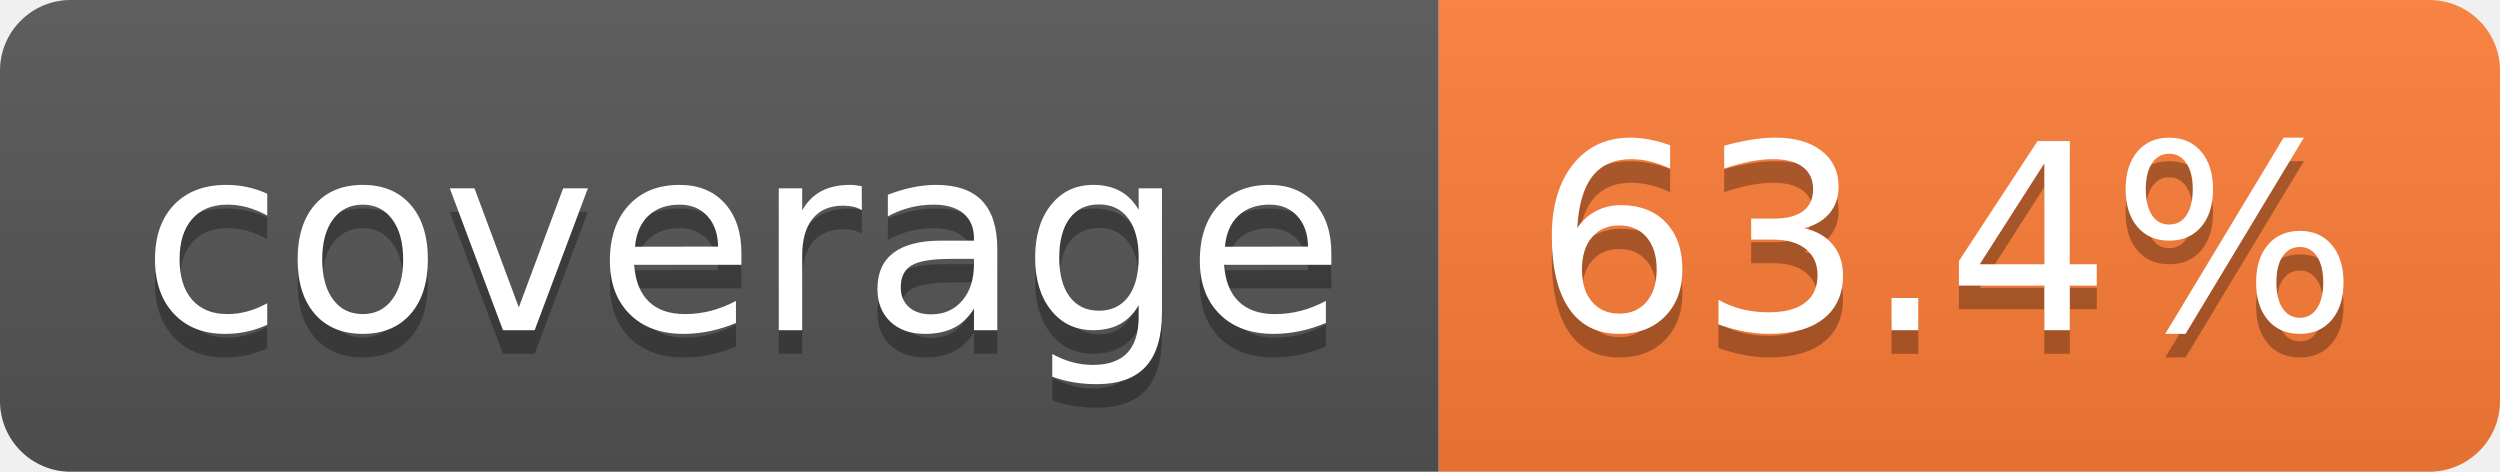
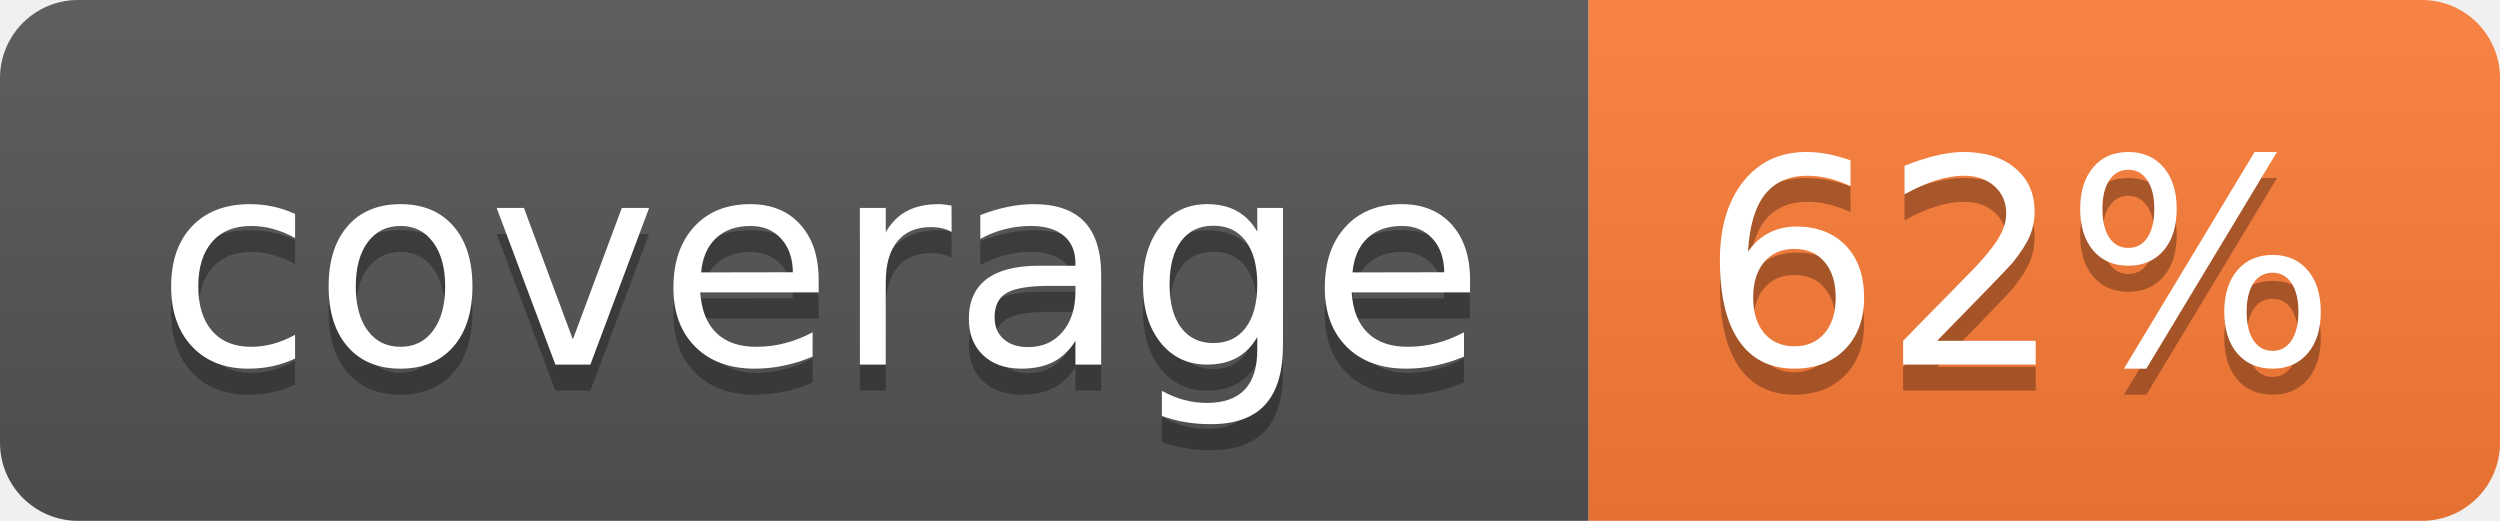
- <svg xmlns="http://www.w3.org/2000/svg" width="106" height="20" role="img" aria-label="coverage: 63.4%">
+ <svg xmlns="http://www.w3.org/2000/svg" width="96" height="20" role="img" aria-label="coverage: 62%">
  <linearGradient id="s" x2="0" y2="100%">
    <stop offset="0" stop-color="#bbb" stop-opacity=".1" />
    <stop offset="1" stop-opacity=".1" />
  </linearGradient>
  <clipPath id="r">
-     <rect width="106" height="20" rx="3" fill="#fff" />
+     <rect width="96" height="20" rx="3" fill="#fff" />
  </clipPath>
  <g clip-path="url(#r)">
    <rect width="61" height="20" fill="#555" />
-     <rect x="61" width="45" height="20" fill="#fe7d37" />
-     <rect width="106" height="20" fill="url(#s)" />
+     <rect x="61" width="35" height="20" fill="#fe7d37" />
+     <rect width="96" height="20" fill="url(#s)" />
  </g>
  <g fill="#fff" text-anchor="middle" font-family="Verdana,Geneva,DejaVu Sans,sans-serif" text-rendering="geometricPrecision" font-size="110">
    <text aria-hidden="true" x="315" y="150" fill="#010101" fill-opacity=".3" transform="scale(.1)" textLength="510">coverage</text>
    <text x="315" y="140" transform="scale(.1)" fill="#fff" textLength="510">coverage</text>
-     <text aria-hidden="true" x="825" y="150" fill="#010101" fill-opacity=".3" transform="scale(.1)" textLength="350">63.4%</text>
-     <text x="825" y="140" transform="scale(.1)" fill="#fff" textLength="350">63.4%</text>
+     <text aria-hidden="true" x="775" y="150" fill="#010101" fill-opacity=".3" transform="scale(.1)" textLength="245">62%</text>
+     <text x="775" y="140" transform="scale(.1)" fill="#fff" textLength="245">62%</text>
  </g>
</svg>
